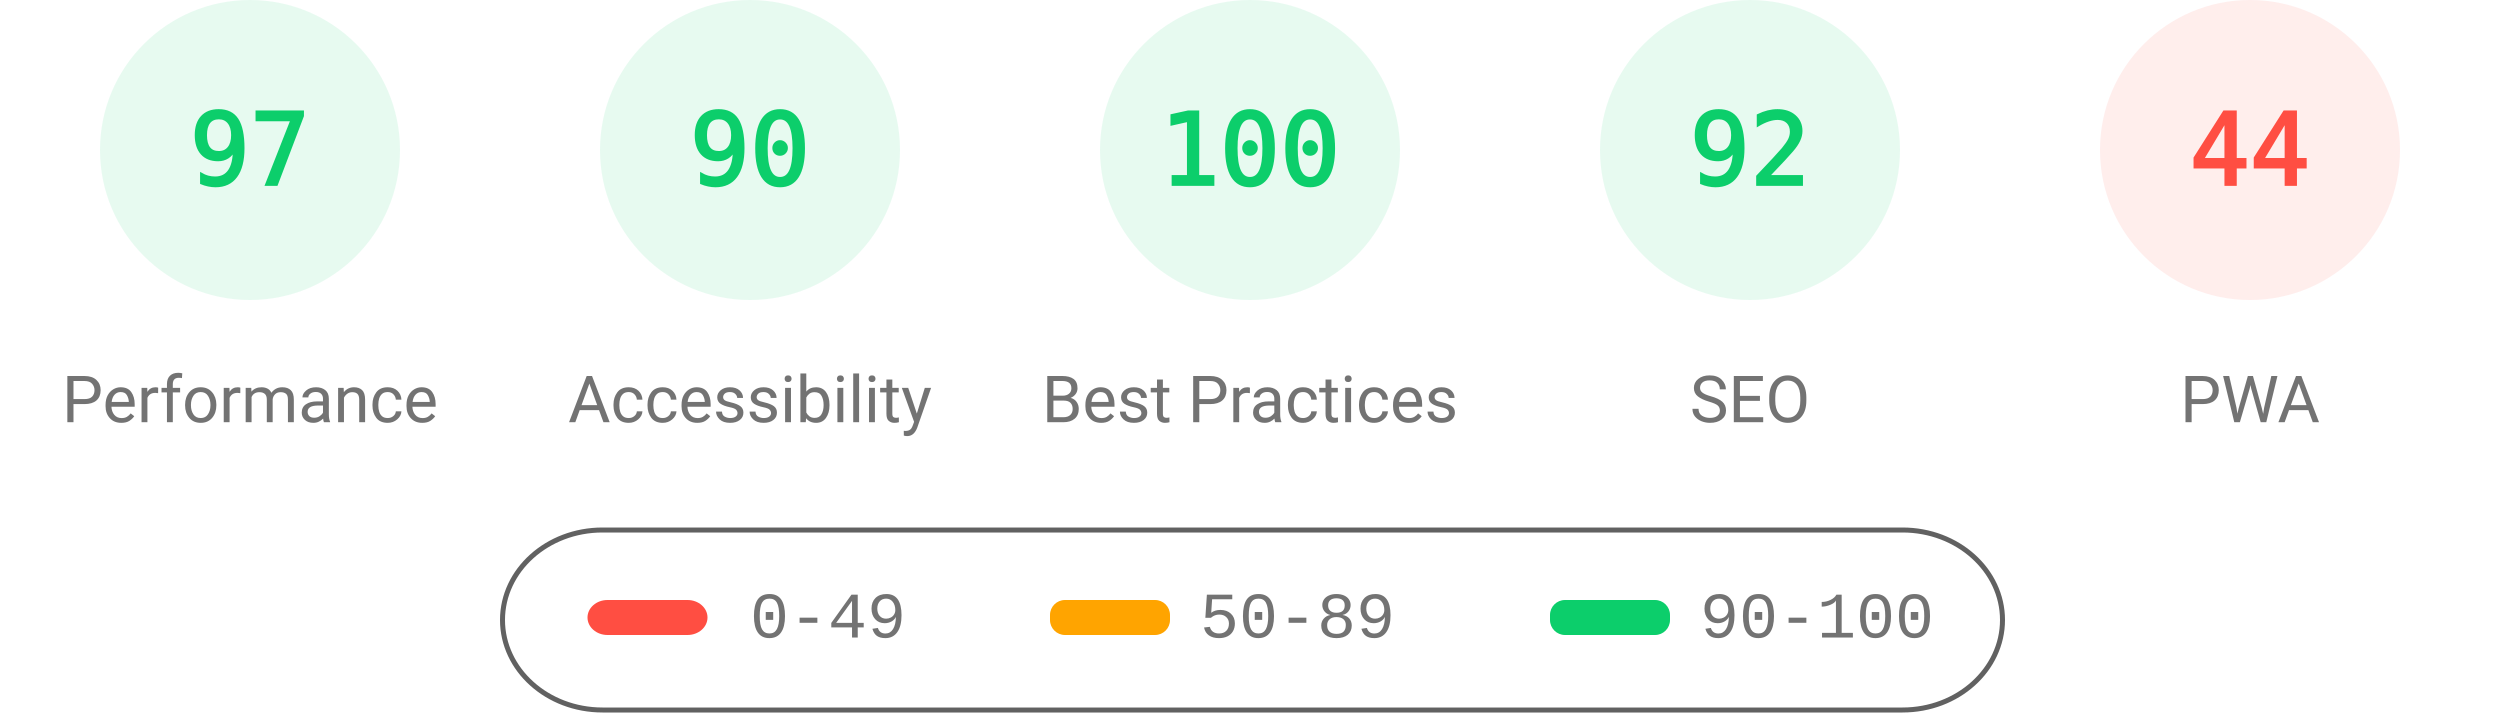
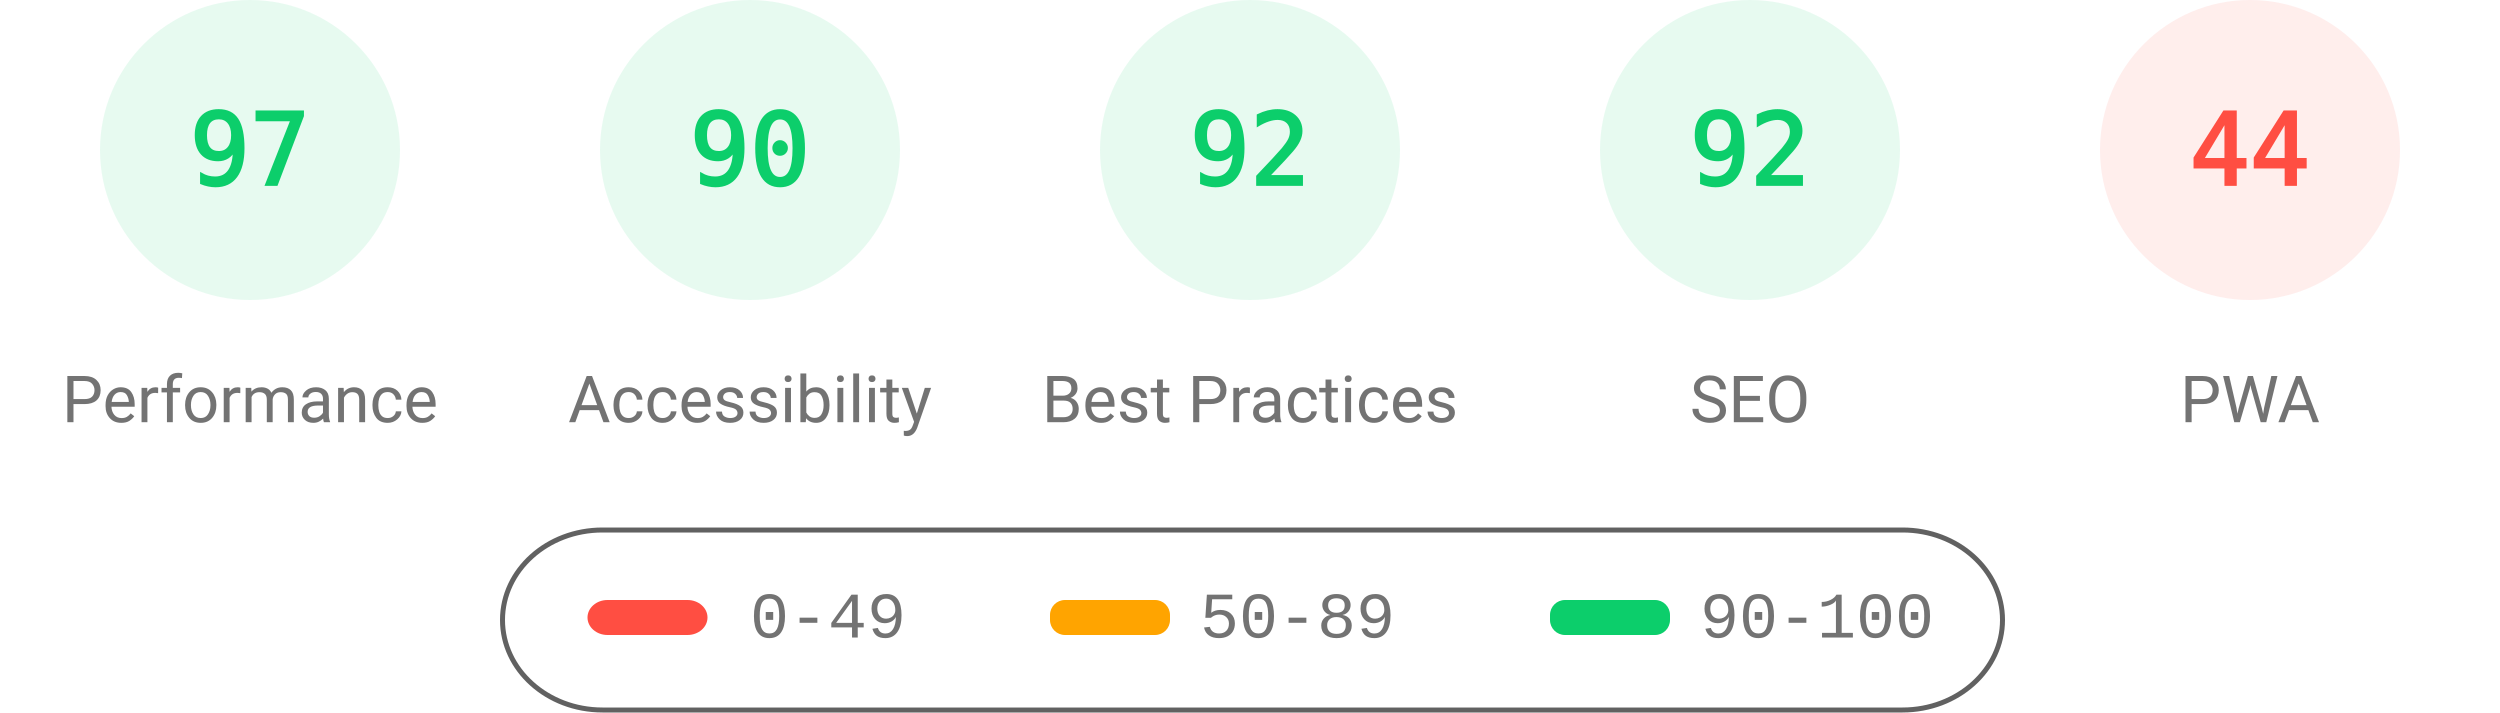
<svg xmlns="http://www.w3.org/2000/svg" class="theme" fill="none" width="1000" height="285">
  <style>
			.gauge-base {
				opacity: 0.1
			}
			.gauge-arc {
				fill: none;
				animation-delay: 250ms;
				stroke-linecap: round;
				transform: rotate(-90deg);
				transform-origin: 100px 60px;
				animation: load-gauge 1s ease forwards
			}
			.guage-text {
				font-size: 40px;
				font-family: monospace;
				text-align: center
			}
			.guage-red {
				color: #ff4e42;
				fill: #ff4e42;
				stroke: #ff4e42
			}
			.guage-orange {
				color: #ffa400;
				fill: #ffa400;
				stroke: #ffa400
			}
			.guage-green {
				color: #0cce6b;
				fill: #0cce6b;
				stroke: #0cce6b
			}
			.theme .guage-undefined {
				color: #5c5c5c;
				fill: #5c5c5c;
				stroke: #5c5c5c
			}
			.guage-title {
				stroke: none;
				font-size: 26px;
				line-height: 26px;
				font-family: Roboto, Halvetica, Arial, sans-serif
			}
			.metric.guage-title {
				font-family: 'Courier New', Courier, monospace
			}
			.theme .guage-title {
				color: #737373;
				fill: #737373
			}
			@keyframes load-gauge {
				from {
					stroke-dasharray: 0 352.858
				}
			}
			.theme
				stroke: #616161
			}
		</style>
  <svg class="guage-div guage-perf guage-green" viewBox="0 0 200 200" width="200" height="200" x="0" y="0">
    <circle class="gauge-base" r="56" cx="100" cy="60" stroke-width="8" />
    <circle class="gauge-arc guage-arc-1" r="56" cx="100" cy="60" stroke-width="8" style="stroke-dasharray: 341.302, 351.858;" />
    <text class="guage-text" x="100px" y="60px" alignment-baseline="central" dominant-baseline="central" text-anchor="middle">97</text>
    <text class="guage-title" x="100px" y="160px" alignment-baseline="central" dominant-baseline="central" text-anchor="middle">Performance</text>
  </svg>
  <svg class="guage-div guage-acc guage-green" viewBox="0 0 200 200" width="200" height="200" x="200" y="0">
    <circle class="gauge-base" r="56" cx="100" cy="60" stroke-width="8" />
    <circle class="gauge-arc guage-arc-2" r="56" cx="100" cy="60" stroke-width="8" style="stroke-dasharray: 316.672, 351.858;" />
    <text class="guage-text" x="100px" y="60px" alignment-baseline="central" dominant-baseline="central" text-anchor="middle">90</text>
    <text class="guage-title" x="100px" y="160px" alignment-baseline="central" dominant-baseline="central" text-anchor="middle">Accessibility</text>
  </svg>
  <svg class="guage-div guage-best guage-green" viewBox="0 0 200 200" width="200" height="200" x="400" y="0">
    <circle class="gauge-base" r="56" cx="100" cy="60" stroke-width="8" />
-     <circle class="gauge-arc guage-arc-3" r="56" cx="100" cy="60" stroke-width="8" style="stroke-dasharray: 351.858, 351.858;" />
-     <text class="guage-text" x="100px" y="60px" alignment-baseline="central" dominant-baseline="central" text-anchor="middle">100</text>
+     <circle class="gauge-arc guage-arc-3" r="56" cx="100" cy="60" stroke-width="8" style="stroke-dasharray: 323.709, 351.858;" />
+     <text class="guage-text" x="100px" y="60px" alignment-baseline="central" dominant-baseline="central" text-anchor="middle">92</text>
    <text class="guage-title" x="100px" y="160px" alignment-baseline="central" dominant-baseline="central" text-anchor="middle">Best Practices</text>
  </svg>
  <svg class="guage-div guage-seo guage-green" viewBox="0 0 200 200" width="200" height="200" x="600" y="0">
    <circle class="gauge-base" r="56" cx="100" cy="60" stroke-width="8" />
    <circle class="gauge-arc guage-arc-4" r="56" cx="100" cy="60" stroke-width="8" style="stroke-dasharray: 323.709, 351.858;" />
    <text class="guage-text" x="100px" y="60px" alignment-baseline="central" dominant-baseline="central" text-anchor="middle">92</text>
    <text class="guage-title" x="100px" y="160px" alignment-baseline="central" dominant-baseline="central" text-anchor="middle">SEO</text>
  </svg>
  <svg class="guage-div guage-pwa guage-red" viewBox="0 0 200 200" width="200" height="200" x="800" y="0">
    <circle class="gauge-base" r="56" cx="100" cy="60" stroke-width="8" />
    <circle class="gauge-arc guage-arc-4" r="56" cx="100" cy="60" stroke-width="8" style="stroke-dasharray: 154.818, 351.858;" />
    <text class="guage-text" x="100px" y="60px" alignment-baseline="central" dominant-baseline="central" text-anchor="middle">44</text>
    <text class="guage-title" x="100px" y="160px" alignment-baseline="central" dominant-baseline="central" text-anchor="middle">PWA</text>
  </svg>
  <svg width="604" height="76" x="200" y="210">
    <g>
      <rect fill="none" id="canvas_background" height="80" width="604" y="-1" x="-1" />
      <g display="none" overflow="visible" y="0" x="0" height="100%" width="100%" id="canvasGrid">
        <rect fill="url(#gridpattern)" stroke-width="0" y="0" x="0" height="100%" width="100%" />
      </g>
    </g>
    <g>
      <rect fill-opacity="0" stroke="#616161" stroke-width="2" rx="40" id="svg_2" height="72" width="600" y="2" x="1" fill="#000000" />
      <rect stroke="#000" rx="8" id="svg_3" height="14" width="48" y="30" x="35" stroke-opacity="null" stroke-width="0" fill="#ff4e42" />
      <rect stroke="#000" rx="6" id="svg_4" height="14" width="48" y="30" x="220" stroke-opacity="null" stroke-width="0" fill="#ffa400" />
      <rect stroke="#000" rx="6" id="svg_5" height="14" width="48" y="30" x="420" stroke-opacity="null" stroke-width="0" fill="#0cce6b" />
      <text xml:space="preserve" text-anchor="start" font-family="'Courier New', Courier, monospace" font-size="26" id="svg_6" y="45" x="100" stroke-opacity="null" stroke-width="0" stroke="#000" fill="#737373">0-49</text>
      <text xml:space="preserve" text-anchor="start" font-family="'Courier New', Courier, monospace" font-size="26" id="svg_7" y="45" x="280" stroke-opacity="null" stroke-width="0" stroke="#000" fill="#737373">50-89</text>
      <text xml:space="preserve" text-anchor="start" font-family="'Courier New', Courier, monospace" font-size="26" id="svg_8" y="45" x="480" stroke-opacity="null" stroke-width="0" stroke="#000" fill="#737373">90-100</text>
    </g>
  </svg>
</svg>
